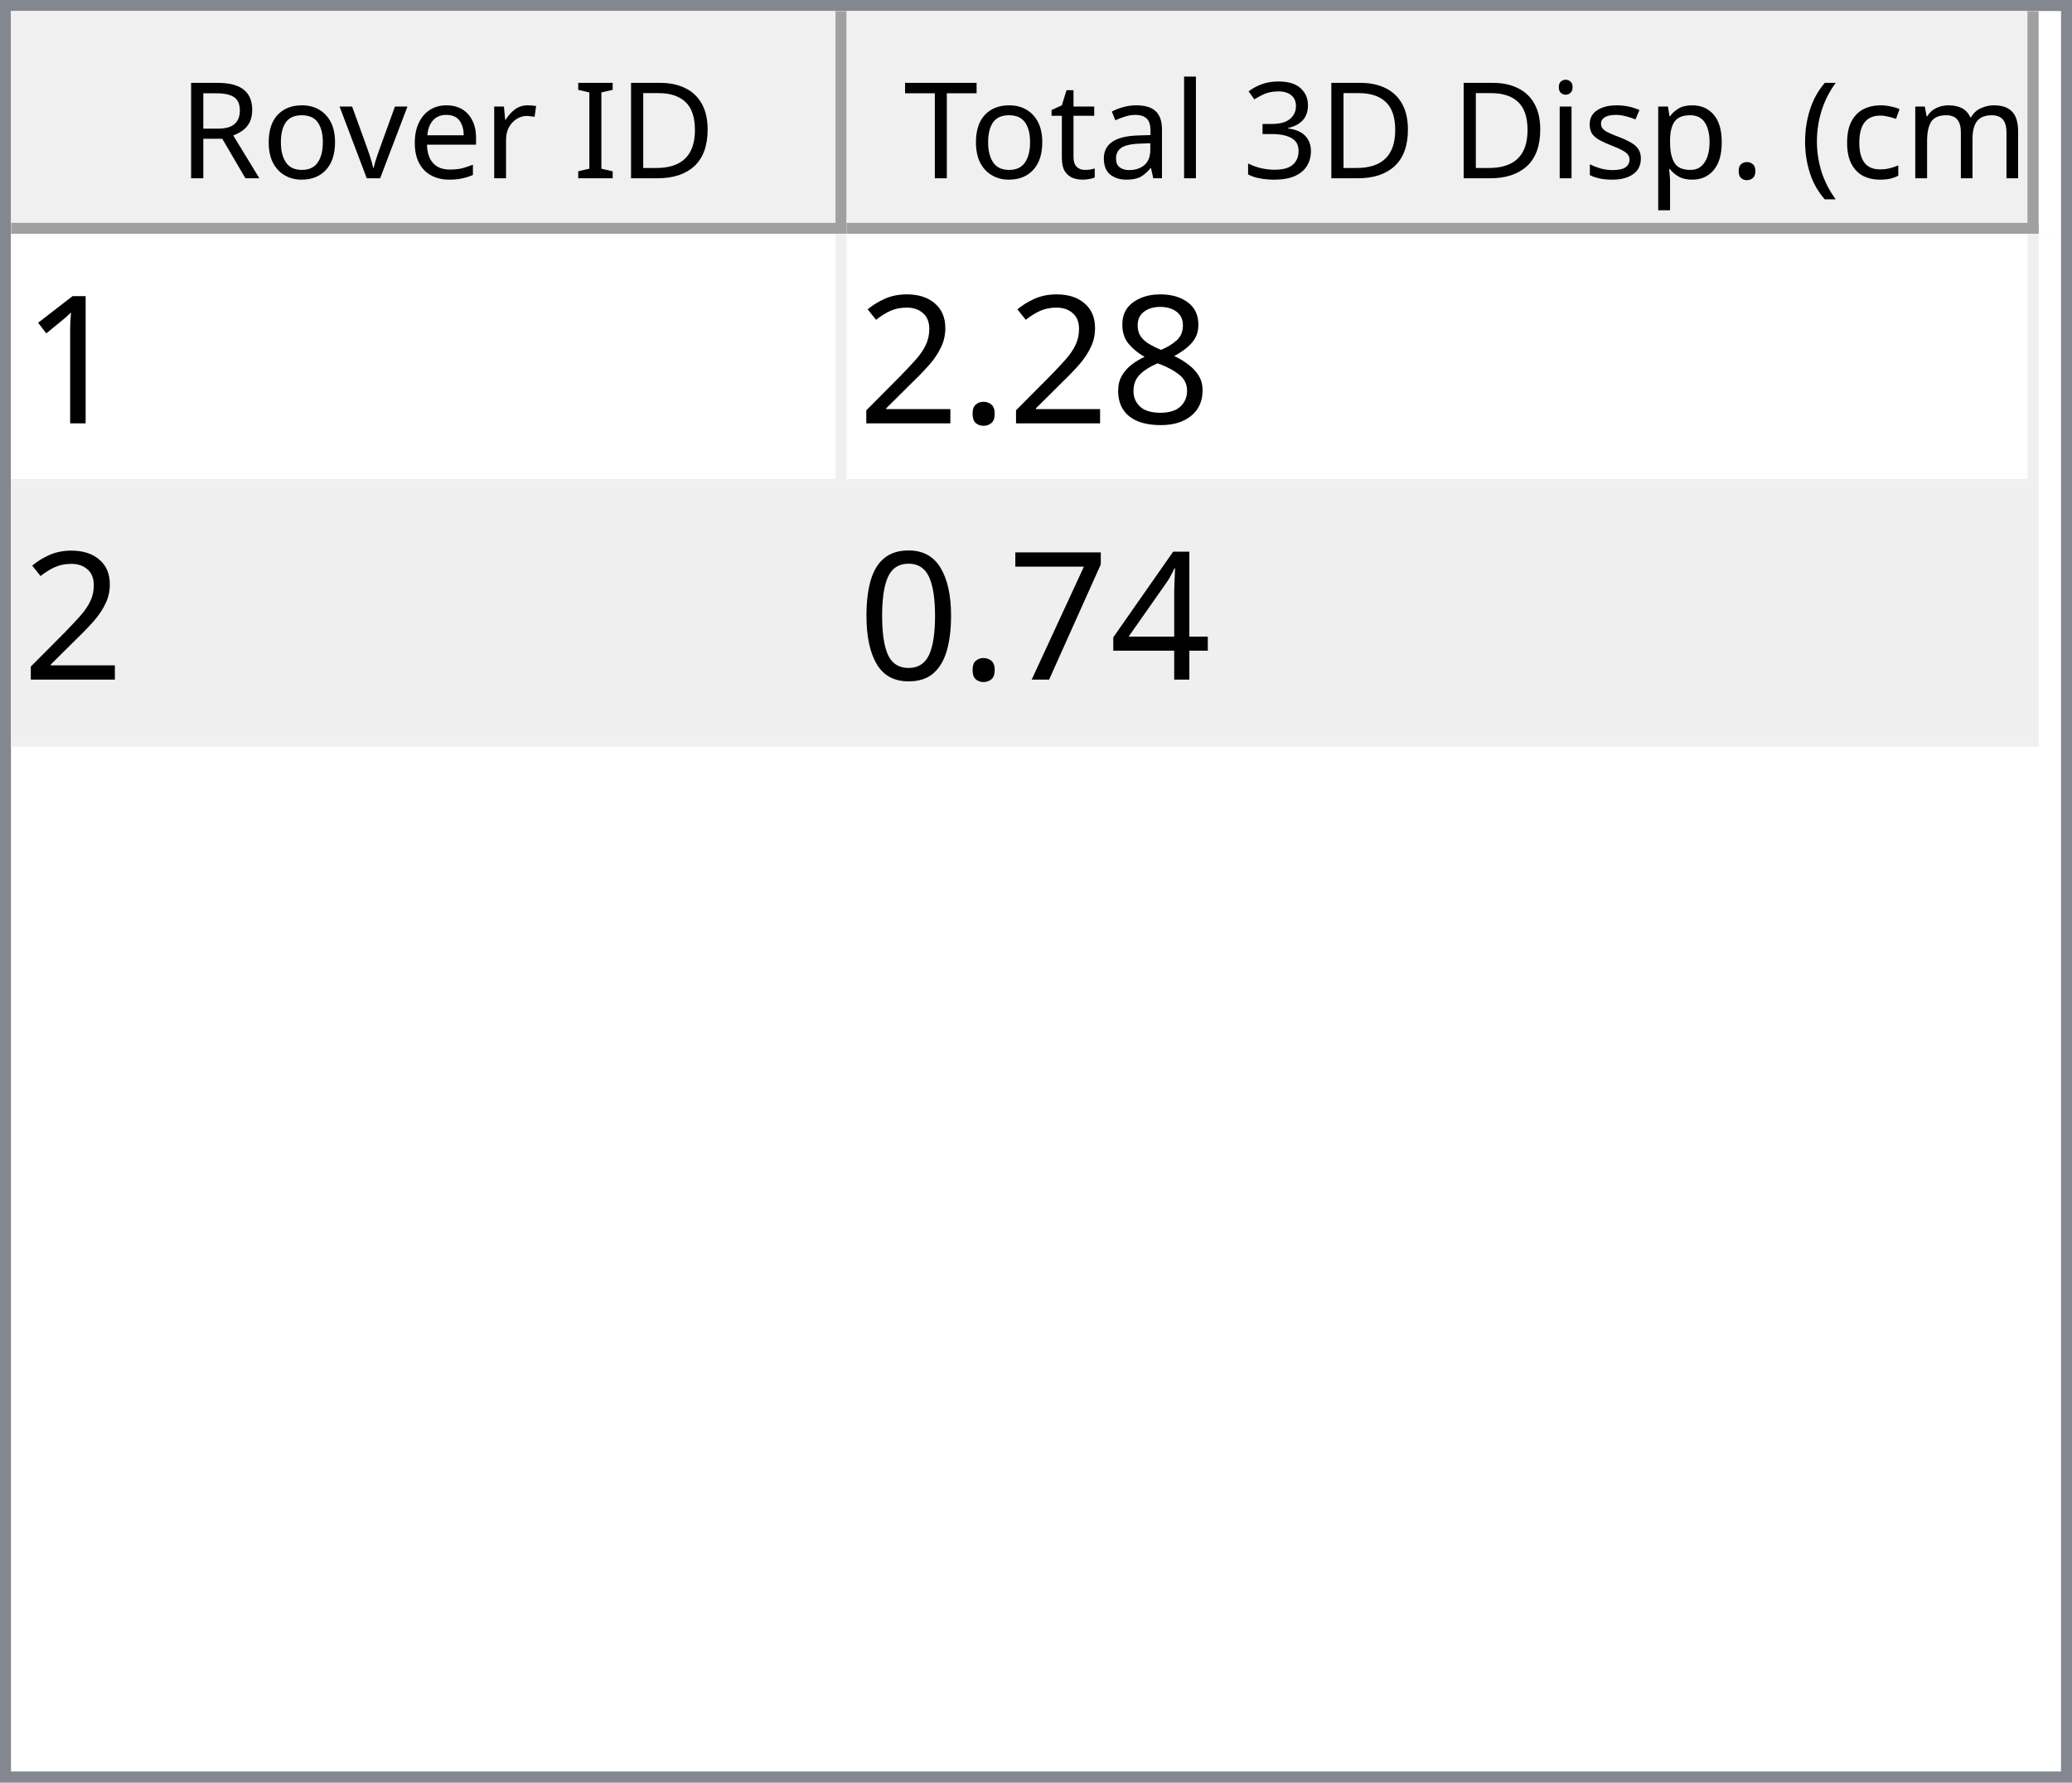
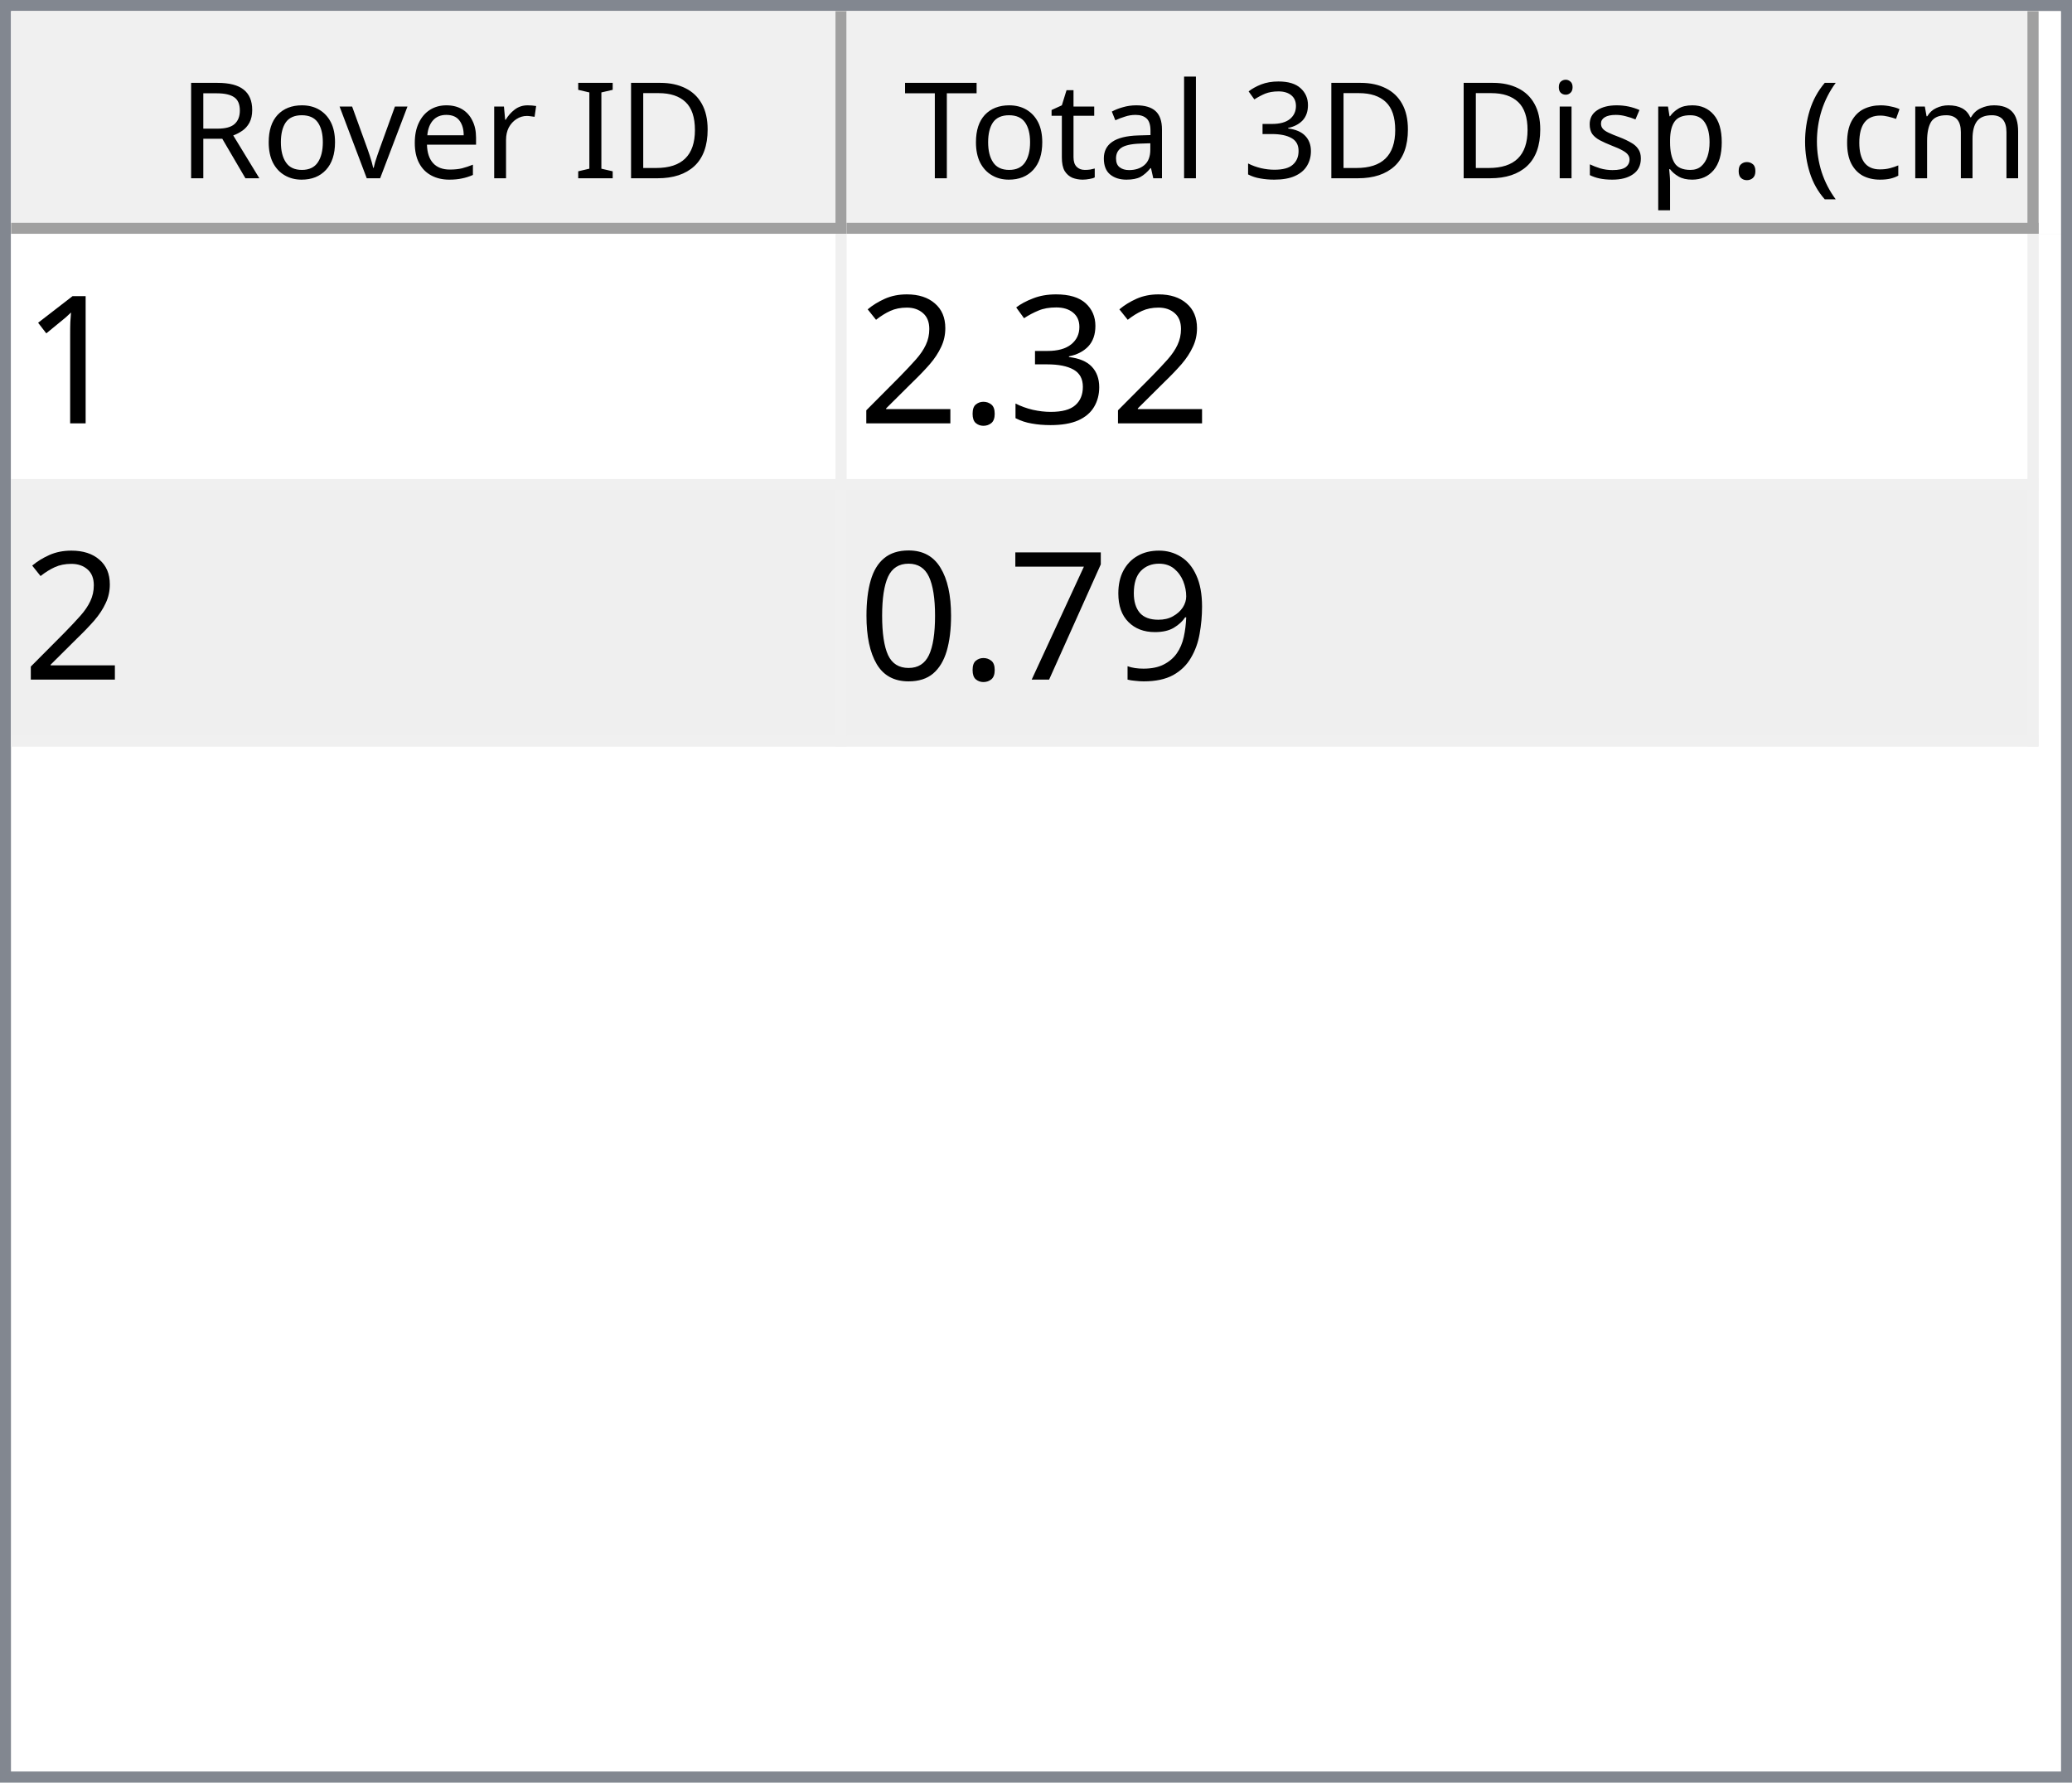
<svg xmlns="http://www.w3.org/2000/svg" style="fill-opacity:1; color-rendering:auto; color-interpolation:auto; text-rendering:auto; stroke:black; stroke-linecap:square; stroke-miterlimit:10; shape-rendering:auto; stroke-opacity:1; fill:black; stroke-dasharray:none; font-weight:normal; stroke-width:1; font-family:'Dialog'; font-style:normal; stroke-linejoin:miter; font-size:12px; stroke-dashoffset:0; image-rendering:auto;" width="186" height="160">
  <defs id="genericDefs" />
  <g>
    <defs id="defs1">
      <clipPath clipPathUnits="userSpaceOnUse" id="clipPath1">
        <path d="M0 0 L186 0 L186 160 L0 160 L0 0 Z" />
      </clipPath>
      <clipPath clipPathUnits="userSpaceOnUse" id="clipPath2">
        <path d="M0 0 L0 160 L186 160 L186 0 Z" />
      </clipPath>
      <clipPath clipPathUnits="userSpaceOnUse" id="clipPath3">
        <path d="M0 0 L0 20 L184 20 L184 0 Z" />
      </clipPath>
      <clipPath clipPathUnits="userSpaceOnUse" id="clipPath4">
        <path d="M0 0 L0 20 L75 20 L75 0 Z" />
      </clipPath>
      <clipPath clipPathUnits="userSpaceOnUse" id="clipPath5">
        <path d="M1 1 L1 19 L74 19 L74 1 Z" />
      </clipPath>
      <clipPath clipPathUnits="userSpaceOnUse" id="clipPath6">
        <path d="M0 0 L0 18 L73 18 L73 0 Z" />
      </clipPath>
      <clipPath clipPathUnits="userSpaceOnUse" id="clipPath7">
        <path d="M-0.5 -0.5 L-0.5 19.5 L74.5 19.5 L74.5 -0.5 Z" />
      </clipPath>
      <clipPath clipPathUnits="userSpaceOnUse" id="clipPath8">
        <path d="M0 0 L0 20 L107 20 L107 0 Z" />
      </clipPath>
      <clipPath clipPathUnits="userSpaceOnUse" id="clipPath9">
        <path d="M1 1 L1 19 L106 19 L106 1 Z" />
      </clipPath>
      <clipPath clipPathUnits="userSpaceOnUse" id="clipPath10">
        <path d="M0 0 L0 18 L105 18 L105 0 Z" />
      </clipPath>
      <clipPath clipPathUnits="userSpaceOnUse" id="clipPath11">
        <path d="M-0.5 -0.5 L-0.5 19.5 L106.5 19.5 L106.5 -0.5 Z" />
      </clipPath>
      <clipPath clipPathUnits="userSpaceOnUse" id="clipPath12">
        <path d="M0 0 L0 138 L184 138 L184 0 Z" />
      </clipPath>
      <clipPath clipPathUnits="userSpaceOnUse" id="clipPath13">
        <path d="M0 0 L0 46 L182 46 L182 0 Z" />
      </clipPath>
      <clipPath clipPathUnits="userSpaceOnUse" id="clipPath14">
        <path d="M-0.5 -0.5 L-0.5 45.5 L181.5 45.5 L181.5 -0.5 Z" />
      </clipPath>
      <clipPath clipPathUnits="userSpaceOnUse" id="clipPath15">
        <path d="M0 0 L0 22 L74 22 L74 0 Z" />
      </clipPath>
      <clipPath clipPathUnits="userSpaceOnUse" id="clipPath16">
        <path d="M0 0 L0 22 L106 22 L106 0 Z" />
      </clipPath>
      <font horiz-adv-x="64.551" id="font1">
        <font-face ascent="107.91" descent="25.098" units-per-em="100" style="font-style:normal; font-family:Segoe UI; font-weight:normal;" />
        <missing-glyph horiz-adv-x="64.551" d="M8.109 0 L8.109 68.266 L56.453 68.266 L56.453 0 L8.109 0 ZM15.328 7.234 L49.219 7.234 L49.219 61.031 L15.328 61.031 L15.328 7.234 Z" />
        <glyph unicode="D" horiz-adv-x="70.117" d="M9.188 0 L9.188 70.016 L28.516 70.016 Q65.531 70.016 65.531 35.891 Q65.531 19.672 55.25 9.836 Q44.969 0 27.734 0 L9.188 0 ZM17.391 62.594 L17.391 7.422 L27.828 7.422 Q41.609 7.422 49.273 14.797 Q56.938 22.172 56.938 35.688 Q56.938 62.594 28.328 62.594 L17.391 62.594 Z" />
        <glyph unicode="I" horiz-adv-x="26.611" d="M17.391 0 L9.188 0 L9.188 70.016 L17.391 70.016 L17.391 0 Z" />
        <glyph unicode=" " horiz-adv-x="27.393" d="" />
        <glyph unicode="r" horiz-adv-x="34.766" d="M34.188 41.891 Q32.078 43.5 28.125 43.5 Q23 43.5 19.555 38.672 Q16.109 33.844 16.109 25.484 L16.109 0 L8.109 0 L8.109 50 L16.109 50 L16.109 39.703 L16.312 39.703 Q18.016 44.969 21.531 47.922 Q25.047 50.875 29.391 50.875 Q32.516 50.875 34.188 50.203 L34.188 41.891 Z" />
        <glyph unicode="e" horiz-adv-x="52.295" d="M48.297 23 L12.984 23 Q13.188 14.656 17.484 10.109 Q21.781 5.562 29.297 5.562 Q37.75 5.562 44.828 11.141 L44.828 3.609 Q38.234 -1.172 27.391 -1.172 Q16.797 -1.172 10.742 5.641 Q4.688 12.453 4.688 24.812 Q4.688 36.469 11.305 43.82 Q17.922 51.172 27.734 51.172 Q37.547 51.172 42.922 44.828 Q48.297 38.484 48.297 27.203 L48.297 23 ZM40.094 29.781 Q40.047 36.719 36.75 40.578 Q33.453 44.438 27.594 44.438 Q21.922 44.438 17.969 40.383 Q14.016 36.328 13.094 29.781 L40.094 29.781 Z" />
        <glyph unicode="v" horiz-adv-x="47.9" d="M47.406 50 L27.484 0 L19.625 0 L0.688 50 L9.469 50 L22.172 13.672 Q23.578 9.672 23.922 6.688 L24.125 6.688 Q24.609 10.453 25.688 13.484 L38.969 50 L47.406 50 Z" />
        <glyph unicode="o" horiz-adv-x="58.594" d="M29 -1.172 Q17.922 -1.172 11.305 5.836 Q4.688 12.844 4.688 24.422 Q4.688 37.016 11.57 44.094 Q18.453 51.172 30.172 51.172 Q41.359 51.172 47.633 44.289 Q53.906 37.406 53.906 25.203 Q53.906 13.234 47.141 6.031 Q40.375 -1.172 29 -1.172 ZM29.594 44.438 Q21.875 44.438 17.383 39.188 Q12.891 33.938 12.891 24.703 Q12.891 15.828 17.43 10.695 Q21.969 5.562 29.594 5.562 Q37.359 5.562 41.531 10.594 Q45.703 15.625 45.703 24.906 Q45.703 34.281 41.531 39.359 Q37.359 44.438 29.594 44.438 Z" />
        <glyph unicode="R" horiz-adv-x="59.814" d="M59.375 0 L49.609 0 L37.891 19.625 Q36.281 22.359 34.766 24.289 Q33.25 26.219 31.664 27.438 Q30.078 28.656 28.25 29.219 Q26.422 29.781 24.125 29.781 L17.391 29.781 L17.391 0 L9.188 0 L9.188 70.016 L30.078 70.016 Q34.672 70.016 38.555 68.867 Q42.438 67.719 45.289 65.375 Q48.141 63.031 49.758 59.547 Q51.375 56.062 51.375 51.375 Q51.375 47.703 50.273 44.656 Q49.172 41.609 47.148 39.211 Q45.125 36.812 42.266 35.133 Q39.406 33.453 35.844 32.516 L35.844 32.328 Q37.594 31.547 38.891 30.547 Q40.188 29.547 41.359 28.18 Q42.531 26.812 43.68 25.078 Q44.828 23.344 46.234 21.047 L59.375 0 ZM17.391 62.594 L17.391 37.203 L28.516 37.203 Q31.594 37.203 34.203 38.133 Q36.812 39.062 38.719 40.797 Q40.625 42.531 41.703 45.047 Q42.781 47.562 42.781 50.688 Q42.781 56.297 39.141 59.445 Q35.5 62.594 28.609 62.594 L17.391 62.594 Z" />
        <glyph unicode=")" horiz-adv-x="30.176" d="M8.297 -15.922 L1.172 -15.922 Q16.406 2.344 16.406 26.812 Q16.406 51.469 1.078 70.016 L8.297 70.016 Q23.531 52.156 23.531 26.703 Q23.531 1.375 8.297 -15.922 Z" />
        <glyph unicode="m" horiz-adv-x="86.133" d="M79.109 0 L71.094 0 L71.094 28.719 Q71.094 37.016 68.531 40.727 Q65.969 44.438 59.906 44.438 Q54.781 44.438 51.195 39.75 Q47.609 35.062 47.609 28.516 L47.609 0 L39.594 0 L39.594 29.688 Q39.594 44.438 28.219 44.438 Q22.953 44.438 19.531 40.016 Q16.109 35.594 16.109 28.516 L16.109 0 L8.109 0 L8.109 50 L16.109 50 L16.109 42.094 L16.312 42.094 Q21.625 51.172 31.844 51.172 Q36.969 51.172 40.773 48.312 Q44.578 45.453 46 40.828 Q51.562 51.172 62.594 51.172 Q79.109 51.172 79.109 30.812 L79.109 0 Z" />
        <glyph unicode="c" horiz-adv-x="46.191" d="M42.188 2.297 Q36.422 -1.172 28.516 -1.172 Q17.828 -1.172 11.258 5.789 Q4.688 12.75 4.688 23.828 Q4.688 36.188 11.766 43.68 Q18.844 51.172 30.672 51.172 Q37.25 51.172 42.281 48.734 L42.281 40.531 Q36.719 44.438 30.375 44.438 Q22.703 44.438 17.797 38.945 Q12.891 33.453 12.891 24.516 Q12.891 15.719 17.508 10.641 Q22.125 5.562 29.891 5.562 Q36.422 5.562 42.188 9.906 L42.188 2.297 Z" />
        <glyph unicode="(" horiz-adv-x="30.176" d="M29.109 -15.922 L21.969 -15.922 Q6.844 1.375 6.844 26.703 Q6.844 52.156 21.969 70.016 L29.203 70.016 Q13.875 51.469 13.875 26.812 Q13.875 2.344 29.109 -15.922 Z" />
        <glyph unicode="." horiz-adv-x="21.68" d="M10.891 -1.078 Q8.641 -1.078 7.055 0.539 Q5.469 2.156 5.469 4.391 Q5.469 6.641 7.055 8.273 Q8.641 9.906 10.891 9.906 Q13.188 9.906 14.797 8.273 Q16.406 6.641 16.406 4.391 Q16.406 2.156 14.797 0.539 Q13.188 -1.078 10.891 -1.078 Z" />
        <glyph unicode="p" horiz-adv-x="58.789" d="M16.312 7.234 L16.109 7.234 L16.109 -23 L8.109 -23 L8.109 50 L16.109 50 L16.109 41.219 L16.312 41.219 Q22.219 51.172 33.594 51.172 Q43.266 51.172 48.688 44.461 Q54.109 37.75 54.109 26.469 Q54.109 13.922 48 6.375 Q41.891 -1.172 31.297 -1.172 Q21.578 -1.172 16.312 7.234 ZM16.109 27.391 L16.109 20.406 Q16.109 14.203 20.141 9.883 Q24.172 5.562 30.375 5.562 Q37.641 5.562 41.773 11.133 Q45.906 16.703 45.906 26.609 Q45.906 34.969 42.047 39.703 Q38.188 44.438 31.594 44.438 Q24.609 44.438 20.359 39.578 Q16.109 34.719 16.109 27.391 Z" />
        <glyph unicode="s" horiz-adv-x="42.432" d="M5.078 1.812 L5.078 10.406 Q11.625 5.562 19.484 5.562 Q30.031 5.562 30.031 12.594 Q30.031 14.594 29.125 15.992 Q28.219 17.391 26.68 18.461 Q25.141 19.531 23.07 20.383 Q21 21.234 18.609 22.172 Q15.281 23.484 12.766 24.828 Q10.25 26.172 8.57 27.859 Q6.891 29.547 6.031 31.695 Q5.172 33.844 5.172 36.719 Q5.172 40.234 6.789 42.945 Q8.406 45.656 11.086 47.484 Q13.766 49.312 17.211 50.242 Q20.656 51.172 24.312 51.172 Q30.812 51.172 35.938 48.922 L35.938 40.828 Q30.422 44.438 23.25 44.438 Q21 44.438 19.195 43.922 Q17.391 43.406 16.094 42.477 Q14.797 41.547 14.086 40.258 Q13.375 38.969 13.375 37.406 Q13.375 35.453 14.086 34.133 Q14.797 32.812 16.164 31.789 Q17.531 30.766 19.484 29.938 Q21.438 29.109 23.922 28.125 Q27.25 26.859 29.883 25.516 Q32.516 24.172 34.375 22.484 Q36.234 20.797 37.234 18.602 Q38.234 16.406 38.234 13.375 Q38.234 9.672 36.602 6.938 Q34.969 4.203 32.234 2.398 Q29.5 0.594 25.93 -0.289 Q22.359 -1.172 18.453 -1.172 Q10.75 -1.172 5.078 1.812 Z" />
        <glyph unicode="i" horiz-adv-x="24.219" d="M12.203 62.703 Q10.062 62.703 8.547 64.164 Q7.031 65.625 7.031 67.875 Q7.031 70.125 8.547 71.609 Q10.062 73.094 12.203 73.094 Q14.406 73.094 15.945 71.609 Q17.484 70.125 17.484 67.875 Q17.484 65.719 15.945 64.211 Q14.406 62.703 12.203 62.703 ZM16.109 0 L8.109 0 L8.109 50 L16.109 50 L16.109 0 Z" />
        <glyph unicode="3" horiz-adv-x="53.906" d="M46.531 19.828 Q46.531 15.094 44.75 11.211 Q42.969 7.328 39.719 4.57 Q36.469 1.812 31.93 0.297 Q27.391 -1.219 21.922 -1.219 Q11.922 -1.219 6 2.594 L6 11.188 Q13.094 5.609 22.219 5.609 Q25.875 5.609 28.828 6.539 Q31.781 7.469 33.906 9.227 Q36.031 10.984 37.18 13.477 Q38.328 15.969 38.328 19.094 Q38.328 32.812 18.797 32.812 L12.984 32.812 L12.984 39.594 L18.5 39.594 Q35.797 39.594 35.797 52.484 Q35.797 64.406 22.609 64.406 Q15.188 64.406 8.688 59.422 L8.688 67.188 Q15.375 71.188 24.609 71.188 Q29 71.188 32.57 69.969 Q36.141 68.75 38.68 66.555 Q41.219 64.359 42.609 61.281 Q44 58.203 44 54.5 Q44 40.672 30.031 36.719 L30.031 36.531 Q33.594 36.141 36.625 34.797 Q39.656 33.453 41.852 31.305 Q44.047 29.156 45.289 26.25 Q46.531 23.344 46.531 19.828 Z" />
        <glyph unicode="l" horiz-adv-x="24.219" d="M16.109 0 L8.109 0 L8.109 74.031 L16.109 74.031 L16.109 0 Z" />
        <glyph unicode="a" horiz-adv-x="50.879" d="M43.891 0 L35.891 0 L35.891 7.812 L35.688 7.812 Q30.469 -1.172 20.312 -1.172 Q12.844 -1.172 8.617 2.781 Q4.391 6.734 4.391 13.281 Q4.391 27.297 20.906 29.594 L35.891 31.688 Q35.891 44.438 25.594 44.438 Q16.547 44.438 9.281 38.281 L9.281 46.484 Q16.656 51.172 26.266 51.172 Q43.891 51.172 43.891 32.516 L43.891 0 ZM35.891 25.297 L23.828 23.641 Q18.266 22.859 15.43 20.875 Q12.594 18.891 12.594 13.875 Q12.594 10.203 15.211 7.883 Q17.828 5.562 22.172 5.562 Q28.125 5.562 32.008 9.742 Q35.891 13.922 35.891 20.312 L35.891 25.297 Z" />
        <glyph unicode="t" horiz-adv-x="33.887" d="M31.297 0.484 Q28.469 -1.078 23.828 -1.078 Q10.688 -1.078 10.688 13.578 L10.688 43.172 L2.094 43.172 L2.094 50 L10.688 50 L10.688 62.203 L18.703 64.797 L18.703 50 L31.297 50 L31.297 43.172 L18.703 43.172 L18.703 14.984 Q18.703 9.969 20.414 7.82 Q22.125 5.672 26.078 5.672 Q29.109 5.672 31.297 7.328 L31.297 0.484 Z" />
        <glyph unicode="T" horiz-adv-x="52.393" d="M50.594 62.594 L30.375 62.594 L30.375 0 L22.172 0 L22.172 62.594 L2 62.594 L2 70.016 L50.594 70.016 L50.594 62.594 Z" />
      </font>
      <font horiz-adv-x="75.0" id="font2">
        <font-face ascent="100.537" descent="21.973" units-per-em="100" style="font-style:normal; font-family:sans-serif; font-weight:normal;" />
        <missing-glyph horiz-adv-x="75.0" d="M12.5 0 L12.5 62.5 L62.5 62.5 L62.5 0 L12.5 0 ZM14.062 1.562 L60.938 1.562 L60.938 60.938 L14.062 60.938 L14.062 1.562 Z" />
        <glyph unicode="1" horiz-adv-x="55.615" d="M37.25 0 L28.469 0 L28.469 56 Q25.297 52.984 20.141 49.953 Q14.984 46.922 10.891 45.406 L10.891 53.906 Q18.266 57.375 23.781 62.305 Q29.297 67.234 31.594 71.875 L37.25 71.875 L37.25 0 Z" />
-         <glyph unicode="8" horiz-adv-x="55.615" d="M17.672 38.812 Q12.203 40.828 9.57 44.539 Q6.938 48.25 6.938 53.422 Q6.938 61.234 12.555 66.555 Q18.172 71.875 27.484 71.875 Q36.859 71.875 42.578 66.43 Q48.297 60.984 48.297 53.172 Q48.297 48.188 45.68 44.508 Q43.062 40.828 37.75 38.812 Q44.344 36.672 47.781 31.883 Q51.219 27.094 51.219 20.453 Q51.219 11.281 44.727 5.031 Q38.234 -1.219 27.641 -1.219 Q17.047 -1.219 10.547 5.055 Q4.047 11.328 4.047 20.703 Q4.047 27.688 7.594 32.398 Q11.141 37.109 17.672 38.812 ZM15.922 53.719 Q15.922 48.641 19.195 45.414 Q22.469 42.188 27.688 42.188 Q32.766 42.188 36.016 45.383 Q39.266 48.578 39.266 53.219 Q39.266 58.062 35.914 61.359 Q32.562 64.656 27.594 64.656 Q22.562 64.656 19.242 61.43 Q15.922 58.203 15.922 53.719 ZM13.094 20.656 Q13.094 16.891 14.875 13.375 Q16.656 9.859 20.172 7.93 Q23.688 6 27.734 6 Q34.031 6 38.133 10.055 Q42.234 14.109 42.234 20.359 Q42.234 26.703 38.016 30.859 Q33.797 35.016 27.438 35.016 Q21.234 35.016 17.164 30.914 Q13.094 26.812 13.094 20.656 Z" />
+         <glyph unicode="3" horiz-adv-x="55.615" d="M4.203 18.891 L12.984 20.062 Q14.5 12.594 18.141 9.297 Q21.781 6 27 6 Q33.203 6 37.477 10.297 Q41.75 14.594 41.75 20.953 Q41.75 27 37.797 30.93 Q33.844 34.859 27.734 34.859 Q25.25 34.859 21.531 33.891 L22.516 41.609 Q23.391 41.5 23.922 41.5 Q29.547 41.5 34.039 44.43 Q38.531 47.359 38.531 53.469 Q38.531 58.297 35.258 61.477 Q31.984 64.656 26.812 64.656 Q21.688 64.656 18.266 61.43 Q14.844 58.203 13.875 51.766 L5.078 53.328 Q6.688 62.156 12.398 67.016 Q18.109 71.875 26.609 71.875 Q32.469 71.875 37.398 69.359 Q42.328 66.844 44.945 62.5 Q47.562 58.156 47.562 53.266 Q47.562 48.641 45.07 44.828 Q42.578 41.016 37.703 38.766 Q44.047 37.312 47.562 32.695 Q51.078 28.078 51.078 21.141 Q51.078 11.766 44.242 5.25 Q37.406 -1.266 26.953 -1.266 Q17.531 -1.266 11.305 4.352 Q5.078 9.969 4.203 18.891 Z" />
        <glyph unicode="." horiz-adv-x="27.783" d="M9.078 0 L9.078 10.016 L19.094 10.016 L19.094 0 L9.078 0 Z" />
        <glyph unicode="2" horiz-adv-x="55.615" d="M50.344 8.453 L50.344 0 L3.031 0 Q2.938 3.172 4.047 6.109 Q5.859 10.938 9.836 15.625 Q13.812 20.312 21.344 26.469 Q33.016 36.031 37.117 41.625 Q41.219 47.219 41.219 52.203 Q41.219 57.422 37.477 61.008 Q33.734 64.594 27.734 64.594 Q21.391 64.594 17.578 60.789 Q13.766 56.984 13.719 50.25 L4.688 51.172 Q5.609 61.281 11.664 66.578 Q17.719 71.875 27.938 71.875 Q38.234 71.875 44.242 66.164 Q50.25 60.453 50.25 52 Q50.25 47.703 48.492 43.555 Q46.734 39.406 42.656 34.812 Q38.578 30.219 29.109 22.219 Q21.188 15.578 18.945 13.211 Q16.703 10.844 15.234 8.453 L50.344 8.453 Z" />
-         <glyph unicode="4" horiz-adv-x="55.615" d="M32.328 0 L32.328 17.141 L1.266 17.141 L1.266 25.203 L33.938 71.578 L41.109 71.578 L41.109 25.203 L50.781 25.203 L50.781 17.141 L41.109 17.141 L41.109 0 L32.328 0 ZM32.328 25.203 L32.328 57.469 L9.906 25.203 L32.328 25.203 Z" />
+         <glyph unicode="9" horiz-adv-x="55.615" d="M5.469 16.547 L13.922 17.328 Q14.984 11.375 18.016 8.688 Q21.047 6 25.781 6 Q29.828 6 32.883 7.859 Q35.938 9.719 37.891 12.82 Q39.844 15.922 41.164 21.195 Q42.484 26.469 42.484 31.938 Q42.484 32.516 42.438 33.688 Q39.797 29.5 35.234 26.883 Q30.672 24.266 25.344 24.266 Q16.453 24.266 10.305 30.711 Q4.156 37.156 4.156 47.703 Q4.156 58.594 10.578 65.234 Q17 71.875 26.656 71.875 Q33.641 71.875 39.43 68.117 Q45.219 64.359 48.219 57.398 Q51.219 50.438 51.219 37.25 Q51.219 23.531 48.242 15.406 Q45.266 7.281 39.383 3.031 Q33.5 -1.219 25.594 -1.219 Q17.188 -1.219 11.867 3.445 Q6.547 8.109 5.469 16.547 ZM41.453 48.141 Q41.453 55.719 37.43 60.156 Q33.406 64.594 27.734 64.594 Q21.875 64.594 17.531 59.812 Q13.188 55.031 13.188 47.406 Q13.188 40.578 17.312 36.305 Q21.438 32.031 27.484 32.031 Q33.594 32.031 37.523 36.305 Q41.453 40.578 41.453 48.141 Z" />
        <glyph unicode="7" horiz-adv-x="55.615" d="M4.734 62.203 L4.734 70.656 L51.078 70.656 L51.078 63.812 Q44.234 56.547 37.523 44.484 Q30.812 32.422 27.156 19.672 Q24.516 10.688 23.781 0 L14.75 0 Q14.891 8.453 18.062 20.414 Q21.234 32.375 27.172 43.484 Q33.109 54.594 39.797 62.203 L4.734 62.203 Z" />
        <glyph unicode="0" horiz-adv-x="55.615" d="M4.156 35.297 Q4.156 48 6.766 55.742 Q9.375 63.484 14.523 67.68 Q19.672 71.875 27.484 71.875 Q33.25 71.875 37.594 69.555 Q41.938 67.234 44.773 62.867 Q47.609 58.5 49.219 52.227 Q50.828 45.953 50.828 35.297 Q50.828 22.703 48.242 14.969 Q45.656 7.234 40.508 3.008 Q35.359 -1.219 27.484 -1.219 Q17.141 -1.219 11.234 6.203 Q4.156 15.141 4.156 35.297 ZM13.188 35.297 Q13.188 17.672 17.312 11.836 Q21.438 6 27.484 6 Q33.547 6 37.672 11.859 Q41.797 17.719 41.797 35.297 Q41.797 52.984 37.672 58.789 Q33.547 64.594 27.391 64.594 Q21.344 64.594 17.719 59.469 Q13.188 52.938 13.188 35.297 Z" />
      </font>
    </defs>
    <g style="fill:white; stroke:white;">
      <rect x="0" y="0" width="186" style="clip-path:url(#clipPath1); stroke:none;" height="160" />
    </g>
    <g style="fill:white; text-rendering:optimizeSpeed; color-rendering:optimizeSpeed; image-rendering:optimizeSpeed; shape-rendering:crispEdges; stroke:white; color-interpolation:sRGB;">
      <rect x="0" width="186" height="160" y="0" style="stroke:none;" />
      <path style="stroke:none;" d="M0 160 L186 160 L186 0 L0 0 Z" />
    </g>
    <g style="fill:rgb(240,240,240); font-family:'Segoe UI'; stroke:rgb(240,240,240);">
      <rect x="0" y="0" width="186" style="clip-path:url(#clipPath2); stroke:none;" height="160" />
    </g>
    <g style="fill:rgb(130,135,144); font-family:'Segoe UI'; stroke:rgb(130,135,144);">
      <path d="M0 0 L186 0 L186 160 L0 160 L0 0 ZM1 1 L185 1 L185 159 L1 159 L1 1 Z" style="fill-rule:evenodd; clip-path:url(#clipPath2); stroke:none;" />
    </g>
    <g style="fill:white; font-family:'Segoe UI'; stroke:white;" transform="translate(1,1)">
      <rect x="0" y="0" width="184" style="clip-path:url(#clipPath3); stroke:none;" height="20" />
    </g>
    <g style="fill:rgb(240,240,240); font-family:'Segoe UI'; stroke:rgb(240,240,240);" transform="translate(1,1)">
      <rect x="0" y="0" width="75" style="clip-path:url(#clipPath4); stroke:none;" height="20" />
    </g>
    <g style="font-family:'Segoe UI';" transform="translate(2,2)">
      <text x="14" xml:space="preserve" y="14" style="clip-path:url(#clipPath6); stroke:none;">Rover ID</text>
    </g>
    <g style="fill:rgb(160,160,160); font-family:'Segoe UI'; stroke:rgb(160,160,160); stroke-linejoin:bevel;" transform="translate(1.5,1.5)">
      <line x1="74" x2="74" y1="0" style="fill:none; clip-path:url(#clipPath7);" y2="19" />
    </g>
    <g style="fill:rgb(160,160,160); font-family:'Segoe UI'; stroke:rgb(160,160,160); stroke-linejoin:bevel;" transform="matrix(1,0,0,1,1,1) translate(0.5,0.5)">
      <line x1="0" x2="74" y1="19" style="fill:none; clip-path:url(#clipPath7);" y2="19" />
    </g>
    <g style="fill:rgb(240,240,240); font-family:'Segoe UI'; stroke:rgb(240,240,240);" transform="translate(76,1)">
      <rect x="0" y="0" width="107" style="clip-path:url(#clipPath8); stroke:none;" height="20" />
    </g>
    <g style="font-family:'Segoe UI';" transform="translate(77,2)">
      <text x="1" xml:space="preserve" y="14" style="clip-path:url(#clipPath10); stroke:none;"> Total 3D Disp. (cm)</text>
    </g>
    <g style="fill:rgb(160,160,160); font-family:'Segoe UI'; stroke:rgb(160,160,160); stroke-linejoin:bevel;" transform="translate(76.5,1.5)">
      <line x1="106" x2="106" y1="0" style="fill:none; clip-path:url(#clipPath11);" y2="19" />
    </g>
    <g style="fill:rgb(160,160,160); font-family:'Segoe UI'; stroke:rgb(160,160,160); stroke-linejoin:bevel;" transform="matrix(1,0,0,1,76,1) translate(0.5,0.5)">
      <line x1="0" x2="106" y1="19" style="fill:none; clip-path:url(#clipPath11);" y2="19" />
    </g>
    <g style="fill:white; font-family:'Segoe UI'; stroke:white;" transform="translate(1,21)">
      <rect x="0" y="0" width="184" style="clip-path:url(#clipPath12); stroke:none;" height="138" />
    </g>
    <g style="fill:rgb(240,240,240); font-size:16px; font-family:sans-serif; stroke:rgb(240,240,240);" transform="translate(1,21)">
      <rect x="0" y="0" width="182" style="clip-path:url(#clipPath13); stroke:none;" height="46" />
      <line transform="translate(0.5,0.5)" x1="0" x2="181" y1="22" style="clip-path:url(#clipPath14); fill:none; stroke-linejoin:bevel;" y2="22" />
    </g>
    <g transform="matrix(1,0,0,1,1,21) translate(0.5,0.5)" style="fill:rgb(240,240,240); font-size:16px; font-family:sans-serif; stroke:rgb(240,240,240); stroke-linejoin:bevel;">
      <line x1="0" x2="181" y1="45" style="fill:none; clip-path:url(#clipPath14);" y2="45" />
    </g>
    <g transform="matrix(1,0,0,1,1,21) translate(0.5,0.5)" style="fill:rgb(240,240,240); font-size:16px; font-family:sans-serif; stroke:rgb(240,240,240); stroke-linejoin:bevel;">
      <line x1="74" x2="74" y1="0" style="fill:none; clip-path:url(#clipPath14);" y2="45" />
    </g>
    <g transform="matrix(1,0,0,1,1,21) translate(0.5,0.5)" style="fill:rgb(240,240,240); font-size:16px; font-family:sans-serif; stroke:rgb(240,240,240); stroke-linejoin:bevel;">
      <line x1="181" x2="181" y1="0" style="fill:none; clip-path:url(#clipPath14);" y2="45" />
    </g>
    <g style="fill:white; font-size:16px; font-family:sans-serif; stroke:white;" transform="matrix(1,0,0,1,1,21)">
      <rect x="0" y="0" width="74" style="clip-path:url(#clipPath15); stroke:none;" height="22" />
      <text x="1" y="17" style="fill:black; clip-path:url(#clipPath15); stroke:none;" xml:space="preserve">1</text>
    </g>
    <g style="fill:white; font-size:16px; font-family:sans-serif; stroke:white;" transform="matrix(1,0,0,1,1,21) translate(75,0)">
      <rect x="0" y="0" width="106" style="clip-path:url(#clipPath16); stroke:none;" height="22" />
-       <text x="1" y="17" style="fill:black; clip-path:url(#clipPath16); stroke:none;" xml:space="preserve">2.28</text>
+       <text x="1" y="17" style="fill:black; clip-path:url(#clipPath16); stroke:none;" xml:space="preserve">2.32</text>
    </g>
    <g style="fill:rgb(239,239,239); font-size:16px; font-family:sans-serif; stroke:rgb(239,239,239);" transform="matrix(1,0,0,1,1,21) translate(0,23)">
      <rect x="0" y="0" width="74" style="clip-path:url(#clipPath15); stroke:none;" height="22" />
      <text x="1" y="17" style="fill:black; clip-path:url(#clipPath15); stroke:none;" xml:space="preserve">2</text>
    </g>
    <g style="fill:rgb(239,239,239); font-size:16px; font-family:sans-serif; stroke:rgb(239,239,239);" transform="matrix(1,0,0,1,1,21) translate(75,23)">
      <rect x="0" y="0" width="106" style="clip-path:url(#clipPath16); stroke:none;" height="22" />
-       <text x="1" y="17" style="fill:black; clip-path:url(#clipPath16); stroke:none;" xml:space="preserve">0.74</text>
+       <text x="1" y="17" style="fill:black; clip-path:url(#clipPath16); stroke:none;" xml:space="preserve">0.79</text>
    </g>
  </g>
</svg>
